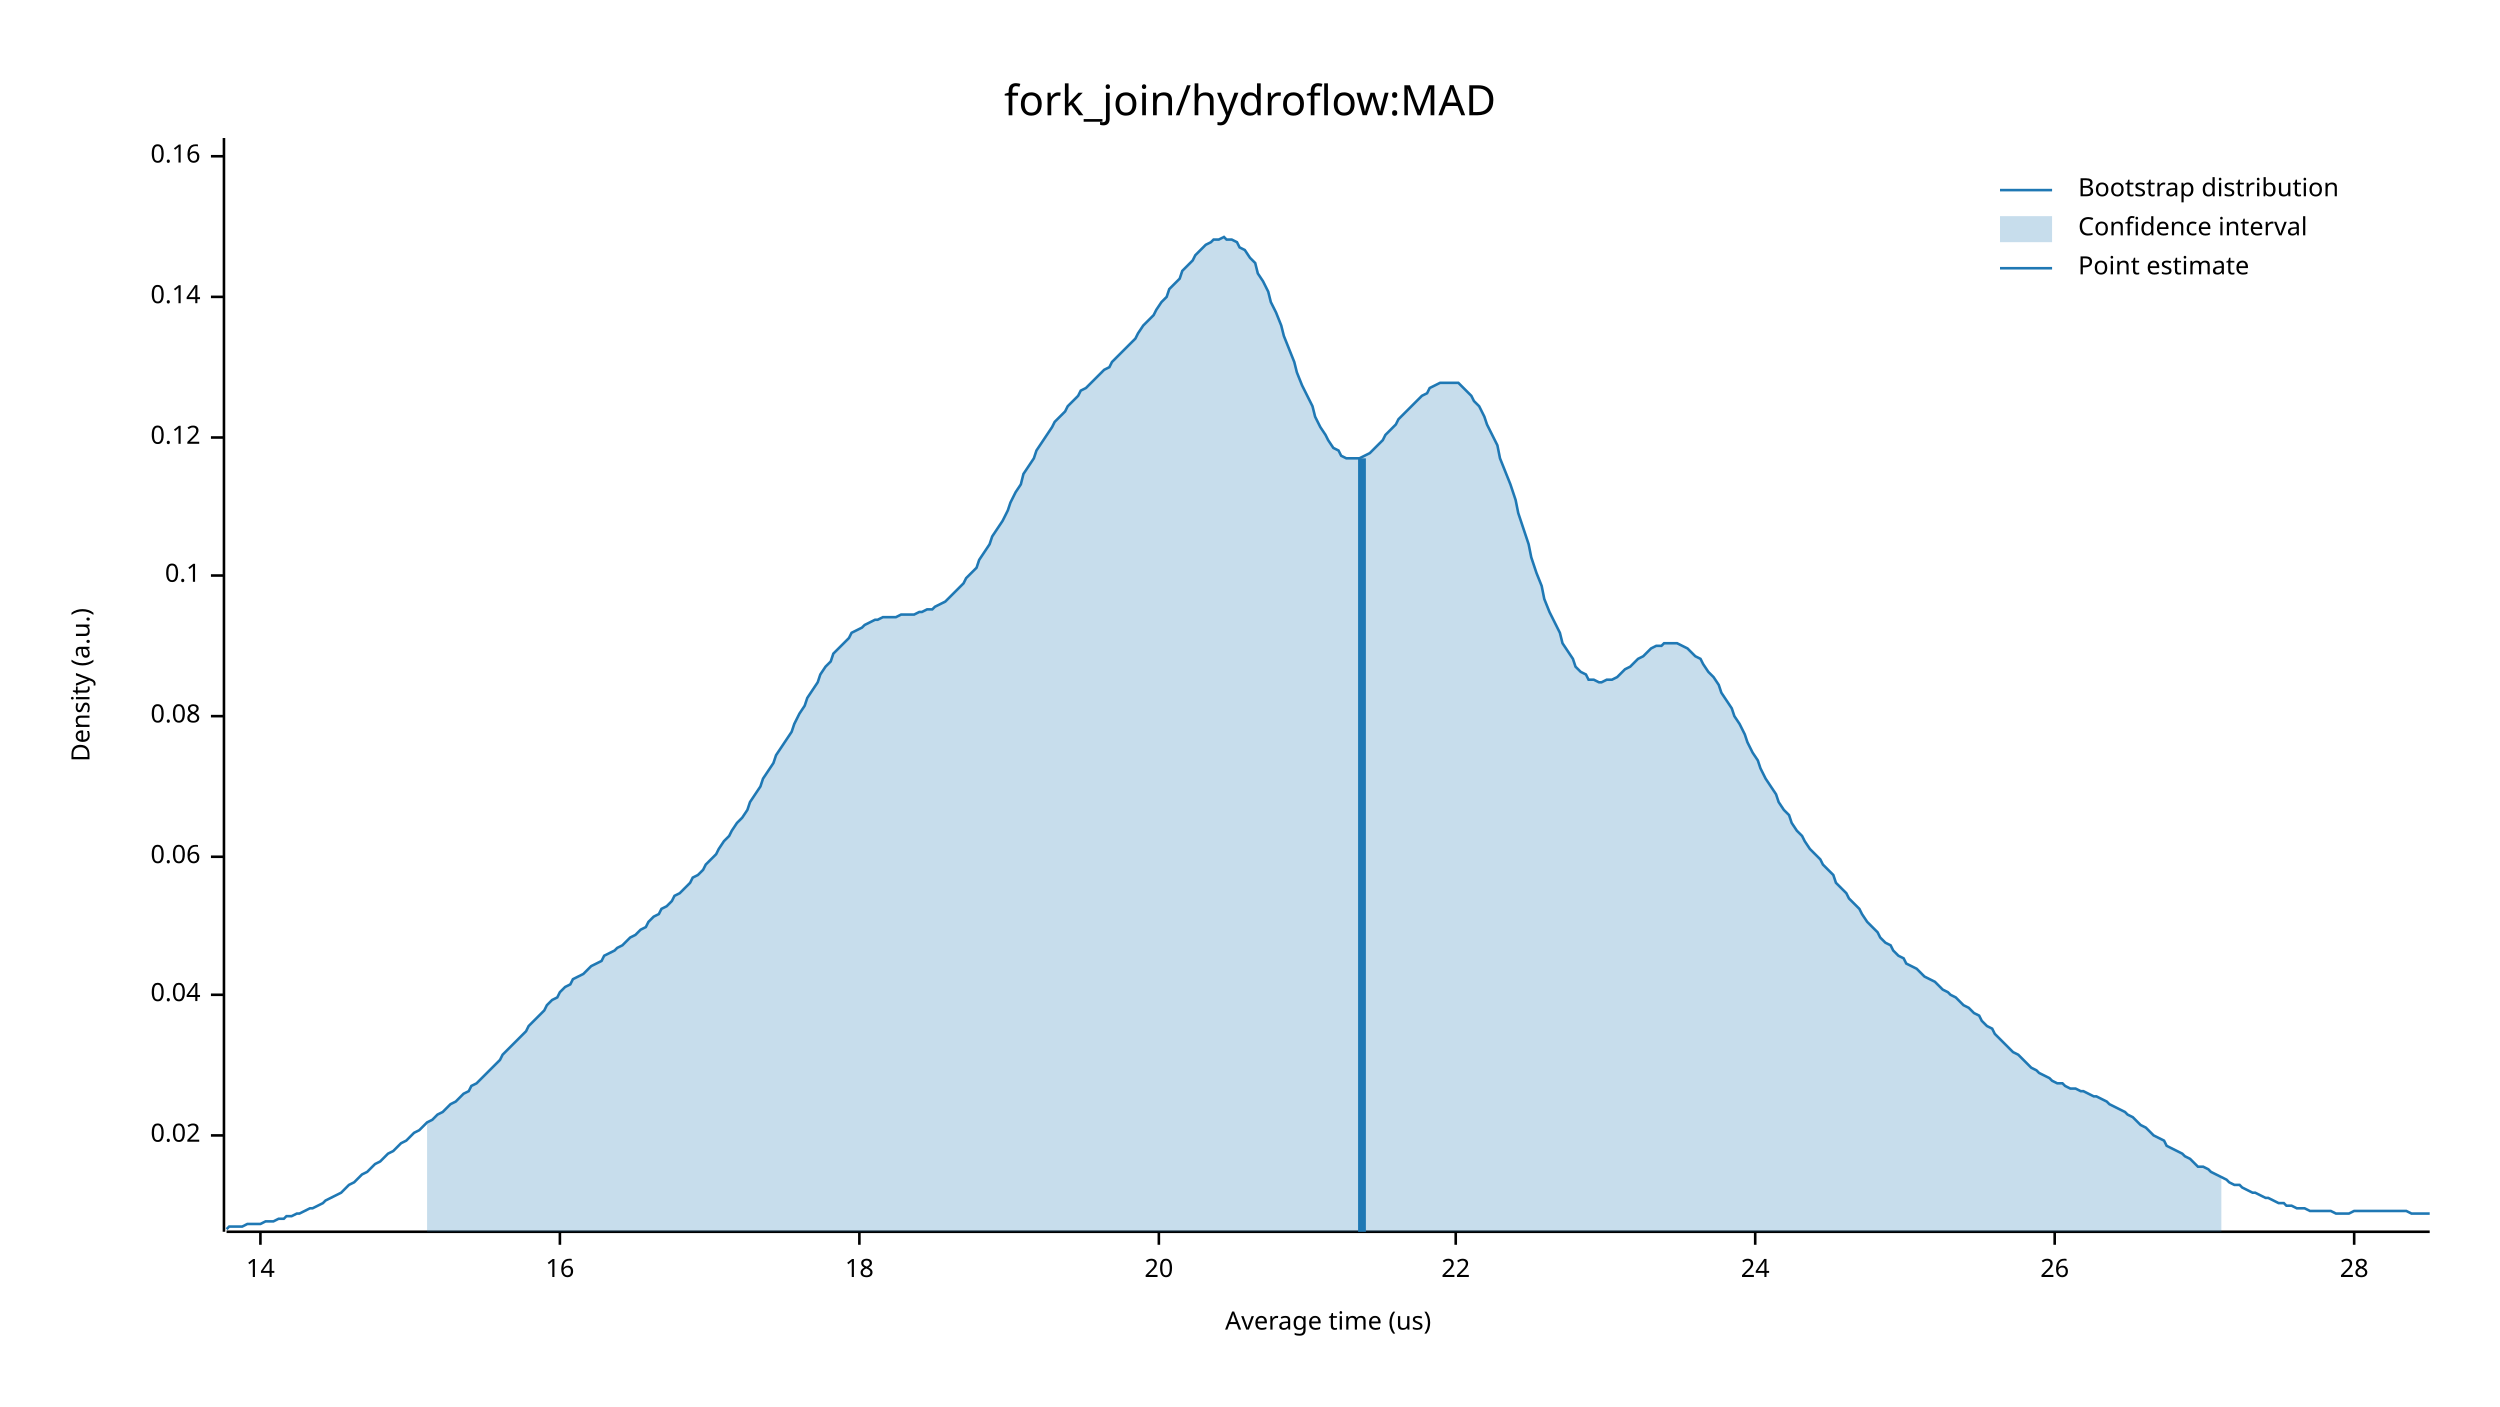
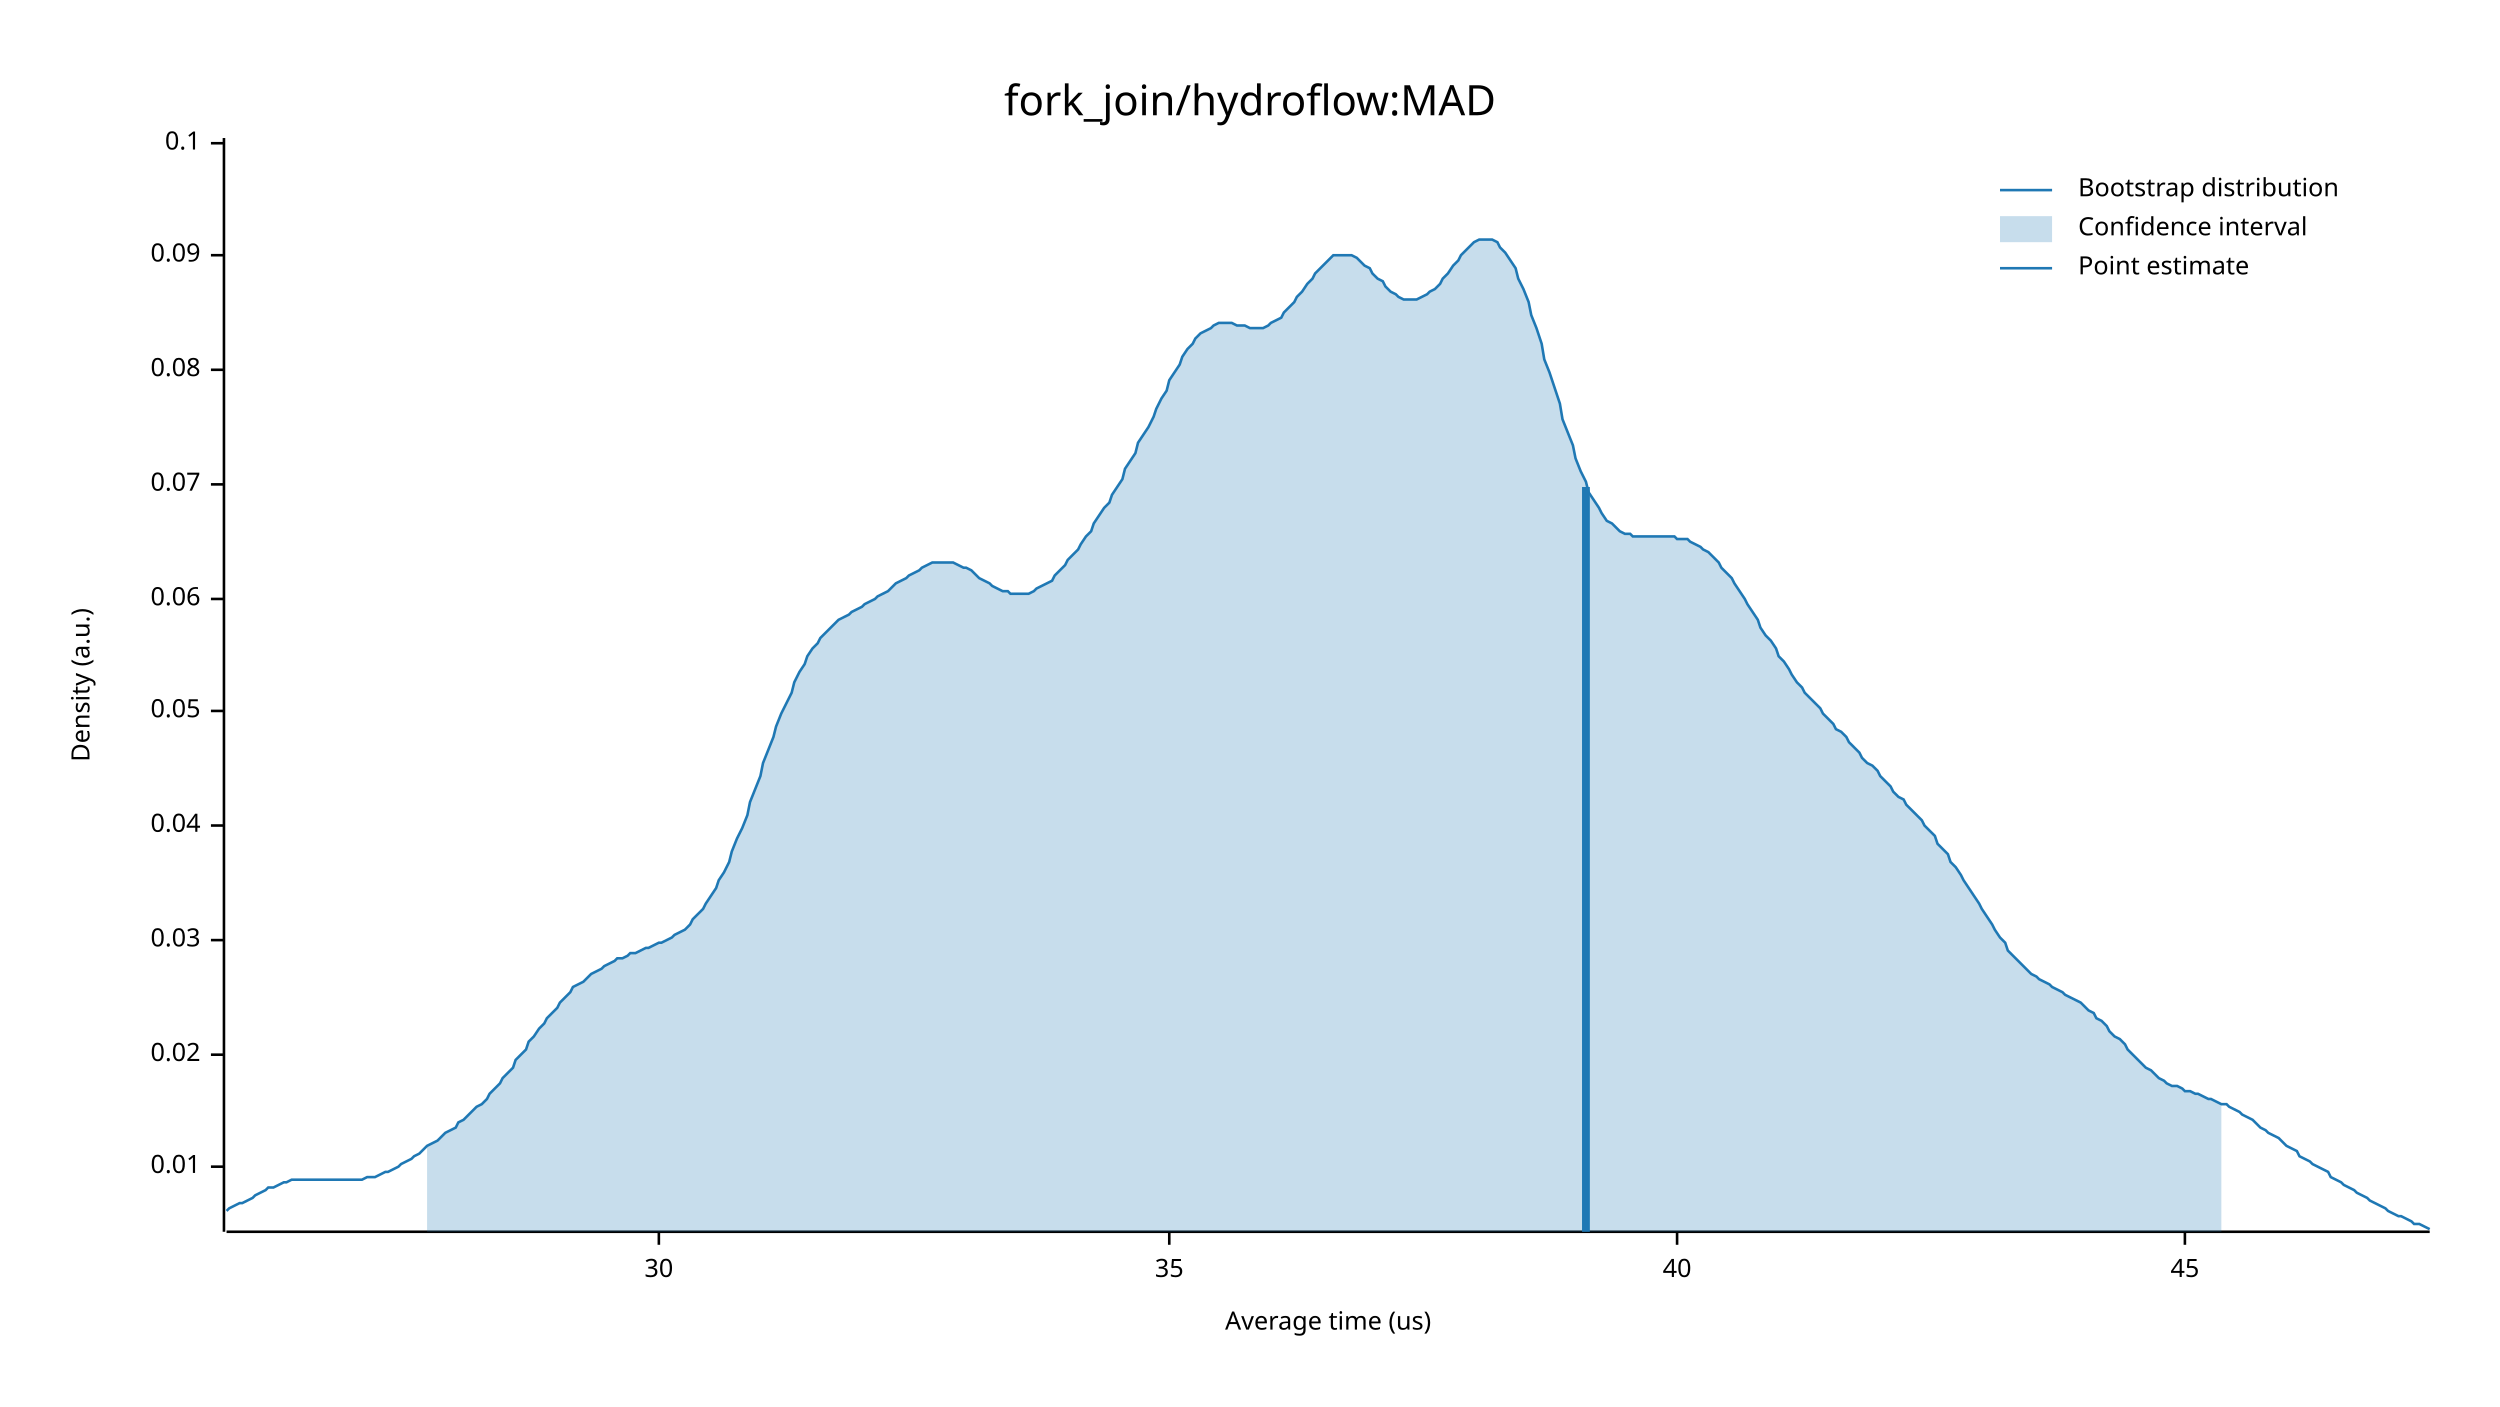
<svg xmlns="http://www.w3.org/2000/svg" width="960" height="540" viewBox="0 0 960 540">
  <text x="480" y="32" dy="0.76em" text-anchor="middle" font-family="sans-serif" font-size="16.129" opacity="1" fill="#000000">
fork_join/hydroflow:MAD
</text>
  <text x="27" y="263" dy="0.76em" text-anchor="middle" font-family="sans-serif" font-size="9.677" opacity="1" fill="#000000" transform="rotate(270, 27, 263)">
Density (a.u.)
</text>
  <text x="510" y="513" dy="-0.5ex" text-anchor="middle" font-family="sans-serif" font-size="9.677" opacity="1" fill="#000000">
Average time (us)
</text>
  <polyline fill="none" opacity="1" stroke="#000000" stroke-width="1" points="86,53 86,473 " />
-   <text x="77" y="436" dy="0.5ex" text-anchor="end" font-family="sans-serif" font-size="9.677" opacity="1" fill="#000000">
+   <text x="77" y="448" dy="0.5ex" text-anchor="end" font-family="sans-serif" font-size="9.677" opacity="1" fill="#000000">
+ 0.01
+ </text>
+   <polyline fill="none" opacity="1" stroke="#000000" stroke-width="1" points="81,448 86,448 " />
+   <text x="77" y="405" dy="0.5ex" text-anchor="end" font-family="sans-serif" font-size="9.677" opacity="1" fill="#000000">
0.02
</text>
-   <polyline fill="none" opacity="1" stroke="#000000" stroke-width="1" points="81,436 86,436 " />
-   <text x="77" y="382" dy="0.5ex" text-anchor="end" font-family="sans-serif" font-size="9.677" opacity="1" fill="#000000">
+   <polyline fill="none" opacity="1" stroke="#000000" stroke-width="1" points="81,405 86,405 " />
+   <text x="77" y="361" dy="0.5ex" text-anchor="end" font-family="sans-serif" font-size="9.677" opacity="1" fill="#000000">
+ 0.03
+ </text>
+   <polyline fill="none" opacity="1" stroke="#000000" stroke-width="1" points="81,361 86,361 " />
+   <text x="77" y="317" dy="0.5ex" text-anchor="end" font-family="sans-serif" font-size="9.677" opacity="1" fill="#000000">
0.04
</text>
-   <polyline fill="none" opacity="1" stroke="#000000" stroke-width="1" points="81,382 86,382 " />
-   <text x="77" y="329" dy="0.5ex" text-anchor="end" font-family="sans-serif" font-size="9.677" opacity="1" fill="#000000">
+   <polyline fill="none" opacity="1" stroke="#000000" stroke-width="1" points="81,317 86,317 " />
+   <text x="77" y="273" dy="0.5ex" text-anchor="end" font-family="sans-serif" font-size="9.677" opacity="1" fill="#000000">
+ 0.05
+ </text>
+   <polyline fill="none" opacity="1" stroke="#000000" stroke-width="1" points="81,273 86,273 " />
+   <text x="77" y="230" dy="0.5ex" text-anchor="end" font-family="sans-serif" font-size="9.677" opacity="1" fill="#000000">
0.06
</text>
-   <polyline fill="none" opacity="1" stroke="#000000" stroke-width="1" points="81,329 86,329 " />
-   <text x="77" y="275" dy="0.5ex" text-anchor="end" font-family="sans-serif" font-size="9.677" opacity="1" fill="#000000">
+   <polyline fill="none" opacity="1" stroke="#000000" stroke-width="1" points="81,230 86,230 " />
+   <text x="77" y="186" dy="0.5ex" text-anchor="end" font-family="sans-serif" font-size="9.677" opacity="1" fill="#000000">
+ 0.07
+ </text>
+   <polyline fill="none" opacity="1" stroke="#000000" stroke-width="1" points="81,186 86,186 " />
+   <text x="77" y="142" dy="0.5ex" text-anchor="end" font-family="sans-serif" font-size="9.677" opacity="1" fill="#000000">
0.08
</text>
-   <polyline fill="none" opacity="1" stroke="#000000" stroke-width="1" points="81,275 86,275 " />
-   <text x="77" y="221" dy="0.5ex" text-anchor="end" font-family="sans-serif" font-size="9.677" opacity="1" fill="#000000">
+   <polyline fill="none" opacity="1" stroke="#000000" stroke-width="1" points="81,142 86,142 " />
+   <text x="77" y="98" dy="0.5ex" text-anchor="end" font-family="sans-serif" font-size="9.677" opacity="1" fill="#000000">
+ 0.09
+ </text>
+   <polyline fill="none" opacity="1" stroke="#000000" stroke-width="1" points="81,98 86,98 " />
+   <text x="77" y="55" dy="0.5ex" text-anchor="end" font-family="sans-serif" font-size="9.677" opacity="1" fill="#000000">
0.1
</text>
-   <polyline fill="none" opacity="1" stroke="#000000" stroke-width="1" points="81,221 86,221 " />
-   <text x="77" y="168" dy="0.5ex" text-anchor="end" font-family="sans-serif" font-size="9.677" opacity="1" fill="#000000">
- 0.12
+   <polyline fill="none" opacity="1" stroke="#000000" stroke-width="1" points="81,55 86,55 " />
+   <polyline fill="none" opacity="1" stroke="#000000" stroke-width="1" points="87,473 933,473 " />
+   <text x="253" y="483" dy="0.76em" text-anchor="middle" font-family="sans-serif" font-size="9.677" opacity="1" fill="#000000">
+ 30
</text>
-   <polyline fill="none" opacity="1" stroke="#000000" stroke-width="1" points="81,168 86,168 " />
-   <text x="77" y="114" dy="0.5ex" text-anchor="end" font-family="sans-serif" font-size="9.677" opacity="1" fill="#000000">
- 0.14
+   <polyline fill="none" opacity="1" stroke="#000000" stroke-width="1" points="253,473 253,478 " />
+   <text x="449" y="483" dy="0.76em" text-anchor="middle" font-family="sans-serif" font-size="9.677" opacity="1" fill="#000000">
+ 35
</text>
-   <polyline fill="none" opacity="1" stroke="#000000" stroke-width="1" points="81,114 86,114 " />
-   <text x="77" y="60" dy="0.5ex" text-anchor="end" font-family="sans-serif" font-size="9.677" opacity="1" fill="#000000">
- 0.16
+   <polyline fill="none" opacity="1" stroke="#000000" stroke-width="1" points="449,473 449,478 " />
+   <text x="644" y="483" dy="0.76em" text-anchor="middle" font-family="sans-serif" font-size="9.677" opacity="1" fill="#000000">
+ 40
</text>
-   <polyline fill="none" opacity="1" stroke="#000000" stroke-width="1" points="81,60 86,60 " />
-   <polyline fill="none" opacity="1" stroke="#000000" stroke-width="1" points="87,473 933,473 " />
-   <text x="100" y="483" dy="0.76em" text-anchor="middle" font-family="sans-serif" font-size="9.677" opacity="1" fill="#000000">
- 14
+   <polyline fill="none" opacity="1" stroke="#000000" stroke-width="1" points="644,473 644,478 " />
+   <text x="839" y="483" dy="0.76em" text-anchor="middle" font-family="sans-serif" font-size="9.677" opacity="1" fill="#000000">
+ 45
</text>
-   <polyline fill="none" opacity="1" stroke="#000000" stroke-width="1" points="100,473 100,478 " />
-   <text x="215" y="483" dy="0.76em" text-anchor="middle" font-family="sans-serif" font-size="9.677" opacity="1" fill="#000000">
- 16
- </text>
-   <polyline fill="none" opacity="1" stroke="#000000" stroke-width="1" points="215,473 215,478 " />
-   <text x="330" y="483" dy="0.76em" text-anchor="middle" font-family="sans-serif" font-size="9.677" opacity="1" fill="#000000">
- 18
- </text>
-   <polyline fill="none" opacity="1" stroke="#000000" stroke-width="1" points="330,473 330,478 " />
-   <text x="445" y="483" dy="0.76em" text-anchor="middle" font-family="sans-serif" font-size="9.677" opacity="1" fill="#000000">
- 20
- </text>
-   <polyline fill="none" opacity="1" stroke="#000000" stroke-width="1" points="445,473 445,478 " />
-   <text x="559" y="483" dy="0.76em" text-anchor="middle" font-family="sans-serif" font-size="9.677" opacity="1" fill="#000000">
- 22
- </text>
-   <polyline fill="none" opacity="1" stroke="#000000" stroke-width="1" points="559,473 559,478 " />
-   <text x="674" y="483" dy="0.76em" text-anchor="middle" font-family="sans-serif" font-size="9.677" opacity="1" fill="#000000">
- 24
- </text>
-   <polyline fill="none" opacity="1" stroke="#000000" stroke-width="1" points="674,473 674,478 " />
-   <text x="789" y="483" dy="0.76em" text-anchor="middle" font-family="sans-serif" font-size="9.677" opacity="1" fill="#000000">
- 26
- </text>
-   <polyline fill="none" opacity="1" stroke="#000000" stroke-width="1" points="789,473 789,478 " />
-   <text x="904" y="483" dy="0.76em" text-anchor="middle" font-family="sans-serif" font-size="9.677" opacity="1" fill="#000000">
- 28
- </text>
-   <polyline fill="none" opacity="1" stroke="#000000" stroke-width="1" points="904,473 904,478 " />
-   <polyline fill="none" opacity="1" stroke="#1F78B4" stroke-width="1" points="87,472 88,471 90,471 92,471 93,471 95,470 97,470 98,470 100,470 102,469 103,469 105,469 107,468 109,468 110,467 112,467 114,466 115,466 117,465 119,464 120,464 122,463 124,462 125,461 127,460 129,459 131,458 132,457 134,455 136,454 137,453 139,451 141,450 142,449 144,447 146,446 148,444 149,443 151,442 153,440 154,439 156,438 158,436 159,435 161,434 163,432 164,431 166,430 168,428 170,427 171,426 173,424 175,423 176,422 178,420 180,419 181,417 183,416 185,414 187,412 188,411 190,409 192,407 193,405 195,403 197,401 198,400 200,398 202,396 203,394 205,392 207,390 209,388 210,386 212,384 214,383 215,381 217,379 219,378 220,376 222,375 224,374 226,372 227,371 229,370 231,369 232,367 234,366 236,365 237,364 239,363 241,361 242,360 244,359 246,357 248,356 249,354 251,352 253,351 254,349 256,348 258,346 259,344 261,343 263,341 265,339 266,337 268,336 270,334 271,332 273,330 275,328 276,326 278,323 280,321 281,319 283,316 285,314 287,311 288,308 290,305 292,302 293,299 295,296 297,293 298,290 300,287 302,284 304,281 305,278 307,274 309,271 310,268 312,265 314,262 315,259 317,256 319,254 320,251 322,249 324,247 326,245 327,243 329,242 331,241 332,240 334,239 336,238 337,238 339,237 341,237 343,237 344,237 346,236 348,236 349,236 351,236 353,235 354,235 356,234 358,234 359,233 361,232 363,231 365,229 366,228 368,226 370,224 371,222 373,220 375,218 376,215 378,212 380,209 381,206 383,203 385,200 387,196 388,193 390,189 392,186 393,182 395,179 397,176 398,173 400,170 402,167 404,164 405,162 407,160 409,158 410,156 412,154 414,152 415,150 417,149 419,147 420,146 422,144 424,142 426,141 427,139 429,137 431,135 432,134 434,132 436,130 437,128 439,125 441,123 443,121 444,119 446,116 448,114 449,111 451,109 453,107 454,104 456,102 458,100 459,98 461,96 463,94 465,93 466,92 468,92 470,91 471,92 473,92 475,93 476,95 478,96 480,99 482,101 483,105 485,108 487,112 488,116 490,120 492,125 493,129 495,134 497,139 498,143 500,148 502,152 504,156 505,160 507,164 509,167 510,169 512,172 514,173 515,175 517,176 519,176 521,176 522,176 524,175 526,174 527,173 529,171 531,169 532,167 534,165 536,163 537,161 539,159 541,157 543,155 544,154 546,152 548,151 549,149 551,148 553,147 554,147 556,147 558,147 560,147 561,148 563,150 565,152 566,154 568,156 570,160 571,163 573,167 575,171 576,176 578,181 580,186 582,192 583,197 585,203 587,209 588,214 590,220 592,225 593,230 595,235 597,239 599,243 600,247 602,250 604,253 605,256 607,258 609,259 610,261 612,261 614,262 615,262 617,261 619,261 621,260 622,259 624,257 626,256 627,255 629,253 631,252 632,251 634,249 636,248 638,248 639,247 641,247 643,247 644,247 646,248 648,249 649,250 651,252 653,253 654,255 656,258 658,260 660,263 661,266 663,269 665,272 666,275 668,278 670,282 671,285 673,289 675,292 676,295 678,299 680,302 682,305 683,308 685,311 687,313 688,316 690,319 692,321 693,323 695,326 697,328 699,330 700,332 702,334 704,336 705,339 707,341 709,343 710,345 712,347 714,349 715,351 717,354 719,356 721,358 722,360 724,362 726,363 727,365 729,367 731,368 732,370 734,371 736,372 738,374 739,375 741,376 743,377 744,378 746,380 748,381 749,382 751,383 753,385 754,386 756,387 758,389 760,390 761,392 763,394 765,395 766,397 768,399 770,401 771,402 773,404 775,405 777,407 778,408 780,410 782,411 783,412 785,413 787,414 788,415 790,416 792,416 793,417 795,418 797,418 799,419 800,419 802,420 804,421 805,421 807,422 809,423 810,424 812,425 814,426 816,427 817,428 819,429 821,431 822,432 824,433 826,435 827,436 829,437 831,438 832,440 834,441 836,442 838,443 839,444 841,445 843,447 844,448 846,448 848,449 849,450 851,451 853,452 855,453 856,454 858,455 860,455 861,456 863,457 865,458 866,458 868,459 870,460 871,460 873,461 875,462 877,462 878,463 880,463 882,464 883,464 885,464 887,465 888,465 890,465 892,465 894,465 895,465 897,466 899,466 900,466 902,466 904,465 905,465 907,465 909,465 910,465 912,465 914,465 916,465 917,465 919,465 921,465 922,465 924,465 926,466 927,466 929,466 931,466 933,466 " />
-   <polygon opacity="0.25" fill="#1F78B4" points="164,431 166,430 168,428 170,427 171,426 173,424 175,423 176,422 178,420 180,419 181,417 183,416 185,414 187,412 188,411 190,409 192,407 193,405 195,403 197,401 198,400 200,398 202,396 203,394 205,392 207,390 209,388 210,386 212,384 214,383 215,381 217,379 219,378 220,376 222,375 224,374 226,372 227,371 229,370 231,369 232,367 234,366 236,365 237,364 239,363 241,361 242,360 244,359 246,357 248,356 249,354 251,352 253,351 254,349 256,348 258,346 259,344 261,343 263,341 265,339 266,337 268,336 270,334 271,332 273,330 275,328 276,326 278,323 280,321 281,319 283,316 285,314 287,311 288,308 290,305 292,302 293,299 295,296 297,293 298,290 300,287 302,284 304,281 305,278 307,274 309,271 310,268 312,265 314,262 315,259 317,256 319,254 320,251 322,249 324,247 326,245 327,243 329,242 331,241 332,240 334,239 336,238 337,238 339,237 341,237 343,237 344,237 346,236 348,236 349,236 351,236 353,235 354,235 356,234 358,234 359,233 361,232 363,231 365,229 366,228 368,226 370,224 371,222 373,220 375,218 376,215 378,212 380,209 381,206 383,203 385,200 387,196 388,193 390,189 392,186 393,182 395,179 397,176 398,173 400,170 402,167 404,164 405,162 407,160 409,158 410,156 412,154 414,152 415,150 417,149 419,147 420,146 422,144 424,142 426,141 427,139 429,137 431,135 432,134 434,132 436,130 437,128 439,125 441,123 443,121 444,119 446,116 448,114 449,111 451,109 453,107 454,104 456,102 458,100 459,98 461,96 463,94 465,93 466,92 468,92 470,91 471,92 473,92 475,93 476,95 478,96 480,99 482,101 483,105 485,108 487,112 488,116 490,120 492,125 493,129 495,134 497,139 498,143 500,148 502,152 504,156 505,160 507,164 509,167 510,169 512,172 514,173 515,175 517,176 519,176 521,176 522,176 524,175 526,174 527,173 529,171 531,169 532,167 534,165 536,163 537,161 539,159 541,157 543,155 544,154 546,152 548,151 549,149 551,148 553,147 554,147 556,147 558,147 560,147 561,148 563,150 565,152 566,154 568,156 570,160 571,163 573,167 575,171 576,176 578,181 580,186 582,192 583,197 585,203 587,209 588,214 590,220 592,225 593,230 595,235 597,239 599,243 600,247 602,250 604,253 605,256 607,258 609,259 610,261 612,261 614,262 615,262 617,261 619,261 621,260 622,259 624,257 626,256 627,255 629,253 631,252 632,251 634,249 636,248 638,248 639,247 641,247 643,247 644,247 646,248 648,249 649,250 651,252 653,253 654,255 656,258 658,260 660,263 661,266 663,269 665,272 666,275 668,278 670,282 671,285 673,289 675,292 676,295 678,299 680,302 682,305 683,308 685,311 687,313 688,316 690,319 692,321 693,323 695,326 697,328 699,330 700,332 702,334 704,336 705,339 707,341 709,343 710,345 712,347 714,349 715,351 717,354 719,356 721,358 722,360 724,362 726,363 727,365 729,367 731,368 732,370 734,371 736,372 738,374 739,375 741,376 743,377 744,378 746,380 748,381 749,382 751,383 753,385 754,386 756,387 758,389 760,390 761,392 763,394 765,395 766,397 768,399 770,401 771,402 773,404 775,405 777,407 778,408 780,410 782,411 783,412 785,413 787,414 788,415 790,416 792,416 793,417 795,418 797,418 799,419 800,419 802,420 804,421 805,421 807,422 809,423 810,424 812,425 814,426 816,427 817,428 819,429 821,431 822,432 824,433 826,435 827,436 829,437 831,438 832,440 834,441 836,442 838,443 839,444 841,445 843,447 844,448 846,448 848,449 849,450 851,451 853,452 853,473 164,473 " />
-   <polyline fill="none" opacity="1" stroke="#1F78B4" stroke-width="3" points="523,473 523,176 " />
+   <polyline fill="none" opacity="1" stroke="#000000" stroke-width="1" points="839,473 839,478 " />
+   <polyline fill="none" opacity="1" stroke="#1F78B4" stroke-width="1" points="87,465 88,464 90,463 92,462 93,462 95,461 97,460 98,459 100,458 102,457 103,456 105,456 107,455 109,454 110,454 112,453 114,453 115,453 117,453 119,453 120,453 122,453 124,453 125,453 127,453 129,453 131,453 132,453 134,453 136,453 137,453 139,453 141,452 142,452 144,452 146,451 148,450 149,450 151,449 153,448 154,447 156,446 158,445 159,444 161,443 163,441 164,440 166,439 168,438 170,436 171,435 173,434 175,433 176,431 178,430 180,428 181,427 183,425 185,424 187,422 188,420 190,418 192,416 193,414 195,412 197,410 198,407 200,405 202,403 203,400 205,398 207,395 209,393 210,391 212,389 214,387 215,385 217,383 219,381 220,379 222,378 224,377 226,375 227,374 229,373 231,372 232,371 234,370 236,369 237,368 239,368 241,367 242,366 244,366 246,365 248,364 249,364 251,363 253,362 254,362 256,361 258,360 259,359 261,358 263,357 265,355 266,353 268,351 270,349 271,347 273,344 275,341 276,338 278,335 280,331 281,327 283,322 285,318 287,313 288,308 290,303 292,298 293,293 295,288 297,283 298,279 300,274 302,270 304,266 305,262 307,258 309,255 310,252 312,249 314,247 315,245 317,243 319,241 320,240 322,238 324,237 326,236 327,235 329,234 331,233 332,232 334,231 336,230 337,229 339,228 341,227 343,225 344,224 346,223 348,222 349,221 351,220 353,219 354,218 356,217 358,216 359,216 361,216 363,216 365,216 366,216 368,217 370,218 371,218 373,219 375,221 376,222 378,223 380,224 381,225 383,226 385,227 387,227 388,228 390,228 392,228 393,228 395,228 397,227 398,226 400,225 402,224 404,223 405,221 407,219 409,217 410,215 412,213 414,211 415,209 417,206 419,204 420,201 422,198 424,195 426,193 427,190 429,187 431,184 432,180 434,177 436,174 437,170 439,167 441,164 443,160 444,157 446,153 448,150 449,146 451,143 453,140 454,137 456,134 458,132 459,130 461,128 463,127 465,126 466,125 468,124 470,124 471,124 473,124 475,125 476,125 478,125 480,126 482,126 483,126 485,126 487,125 488,124 490,123 492,122 493,120 495,118 497,116 498,114 500,112 502,109 504,107 505,105 507,103 509,101 510,100 512,98 514,98 515,98 517,98 519,98 521,99 522,100 524,102 526,103 527,105 529,107 531,108 532,110 534,112 536,113 537,114 539,115 541,115 543,115 544,115 546,114 548,113 549,112 551,111 553,109 554,107 556,105 558,102 560,100 561,98 563,96 565,94 566,93 568,92 570,92 571,92 573,92 575,93 576,95 578,97 580,100 582,103 583,107 585,111 587,116 588,121 590,126 592,132 593,138 595,143 597,149 599,155 600,161 602,166 604,171 605,176 607,181 609,185 610,189 612,192 614,195 615,197 617,200 619,201 621,203 622,204 624,205 626,205 627,206 629,206 631,206 632,206 634,206 636,206 638,206 639,206 641,206 643,206 644,207 646,207 648,207 649,208 651,209 653,210 654,211 656,212 658,214 660,216 661,218 663,220 665,222 666,224 668,227 670,230 671,232 673,235 675,238 676,241 678,244 680,246 682,249 683,252 685,254 687,257 688,259 690,262 692,264 693,266 695,268 697,270 699,272 700,274 702,276 704,278 705,280 707,281 709,283 710,285 712,287 714,289 715,291 717,293 719,294 721,296 722,298 724,300 726,302 727,304 729,306 731,307 732,309 734,311 736,313 738,315 739,317 741,319 743,321 744,324 746,326 748,328 749,331 751,333 753,336 754,338 756,341 758,344 760,347 761,349 763,352 765,355 766,357 768,360 770,362 771,365 773,367 775,369 777,371 778,372 780,374 782,375 783,376 785,377 787,378 788,379 790,380 792,381 793,382 795,383 797,384 799,385 800,386 802,388 804,389 805,391 807,392 809,394 810,396 812,398 814,399 816,401 817,403 819,405 821,407 822,408 824,410 826,411 827,412 829,414 831,415 832,416 834,417 836,417 838,418 839,419 841,419 843,420 844,420 846,421 848,422 849,422 851,423 853,424 855,424 856,425 858,426 860,427 861,428 863,429 865,430 866,431 868,433 870,434 871,435 873,436 875,437 877,439 878,440 880,441 882,442 883,444 885,445 887,446 888,447 890,448 892,449 894,450 895,452 897,453 899,454 900,455 902,456 904,457 905,458 907,459 909,460 910,461 912,462 914,463 916,464 917,465 919,466 921,467 922,467 924,468 926,469 927,470 929,470 931,471 933,472 " />
+   <polygon opacity="0.25" fill="#1F78B4" points="164,440 166,439 168,438 170,436 171,435 173,434 175,433 176,431 178,430 180,428 181,427 183,425 185,424 187,422 188,420 190,418 192,416 193,414 195,412 197,410 198,407 200,405 202,403 203,400 205,398 207,395 209,393 210,391 212,389 214,387 215,385 217,383 219,381 220,379 222,378 224,377 226,375 227,374 229,373 231,372 232,371 234,370 236,369 237,368 239,368 241,367 242,366 244,366 246,365 248,364 249,364 251,363 253,362 254,362 256,361 258,360 259,359 261,358 263,357 265,355 266,353 268,351 270,349 271,347 273,344 275,341 276,338 278,335 280,331 281,327 283,322 285,318 287,313 288,308 290,303 292,298 293,293 295,288 297,283 298,279 300,274 302,270 304,266 305,262 307,258 309,255 310,252 312,249 314,247 315,245 317,243 319,241 320,240 322,238 324,237 326,236 327,235 329,234 331,233 332,232 334,231 336,230 337,229 339,228 341,227 343,225 344,224 346,223 348,222 349,221 351,220 353,219 354,218 356,217 358,216 359,216 361,216 363,216 365,216 366,216 368,217 370,218 371,218 373,219 375,221 376,222 378,223 380,224 381,225 383,226 385,227 387,227 388,228 390,228 392,228 393,228 395,228 397,227 398,226 400,225 402,224 404,223 405,221 407,219 409,217 410,215 412,213 414,211 415,209 417,206 419,204 420,201 422,198 424,195 426,193 427,190 429,187 431,184 432,180 434,177 436,174 437,170 439,167 441,164 443,160 444,157 446,153 448,150 449,146 451,143 453,140 454,137 456,134 458,132 459,130 461,128 463,127 465,126 466,125 468,124 470,124 471,124 473,124 475,125 476,125 478,125 480,126 482,126 483,126 485,126 487,125 488,124 490,123 492,122 493,120 495,118 497,116 498,114 500,112 502,109 504,107 505,105 507,103 509,101 510,100 512,98 514,98 515,98 517,98 519,98 521,99 522,100 524,102 526,103 527,105 529,107 531,108 532,110 534,112 536,113 537,114 539,115 541,115 543,115 544,115 546,114 548,113 549,112 551,111 553,109 554,107 556,105 558,102 560,100 561,98 563,96 565,94 566,93 568,92 570,92 571,92 573,92 575,93 576,95 578,97 580,100 582,103 583,107 585,111 587,116 588,121 590,126 592,132 593,138 595,143 597,149 599,155 600,161 602,166 604,171 605,176 607,181 609,185 610,189 612,192 614,195 615,197 617,200 619,201 621,203 622,204 624,205 626,205 627,206 629,206 631,206 632,206 634,206 636,206 638,206 639,206 641,206 643,206 644,207 646,207 648,207 649,208 651,209 653,210 654,211 656,212 658,214 660,216 661,218 663,220 665,222 666,224 668,227 670,230 671,232 673,235 675,238 676,241 678,244 680,246 682,249 683,252 685,254 687,257 688,259 690,262 692,264 693,266 695,268 697,270 699,272 700,274 702,276 704,278 705,280 707,281 709,283 710,285 712,287 714,289 715,291 717,293 719,294 721,296 722,298 724,300 726,302 727,304 729,306 731,307 732,309 734,311 736,313 738,315 739,317 741,319 743,321 744,324 746,326 748,328 749,331 751,333 753,336 754,338 756,341 758,344 760,347 761,349 763,352 765,355 766,357 768,360 770,362 771,365 773,367 775,369 777,371 778,372 780,374 782,375 783,376 785,377 787,378 788,379 790,380 792,381 793,382 795,383 797,384 799,385 800,386 802,388 804,389 805,391 807,392 809,394 810,396 812,398 814,399 816,401 817,403 819,405 821,407 822,408 824,410 826,411 827,412 829,414 831,415 832,416 834,417 836,417 838,418 839,419 841,419 843,420 844,420 846,421 848,422 849,422 851,423 853,424 853,473 164,473 " />
+   <polyline fill="none" opacity="1" stroke="#1F78B4" stroke-width="3" points="609,473 609,187 " />
  <text x="798" y="68" dy="0.76em" text-anchor="start" font-family="sans-serif" font-size="9.677" opacity="1" fill="#000000">
Bootstrap distribution
</text>
  <text x="798" y="83" dy="0.76em" text-anchor="start" font-family="sans-serif" font-size="9.677" opacity="1" fill="#000000">
Confidence interval
</text>
  <text x="798" y="98" dy="0.76em" text-anchor="start" font-family="sans-serif" font-size="9.677" opacity="1" fill="#000000">
Point estimate
</text>
  <polyline fill="none" opacity="1" stroke="#1F78B4" stroke-width="1" points="768,73 788,73 " />
  <rect x="768" y="83" width="20" height="10" opacity="0.25" fill="#1F78B4" stroke="none" />
  <polyline fill="none" opacity="1" stroke="#1F78B4" stroke-width="1" points="768,103 788,103 " />
</svg>
